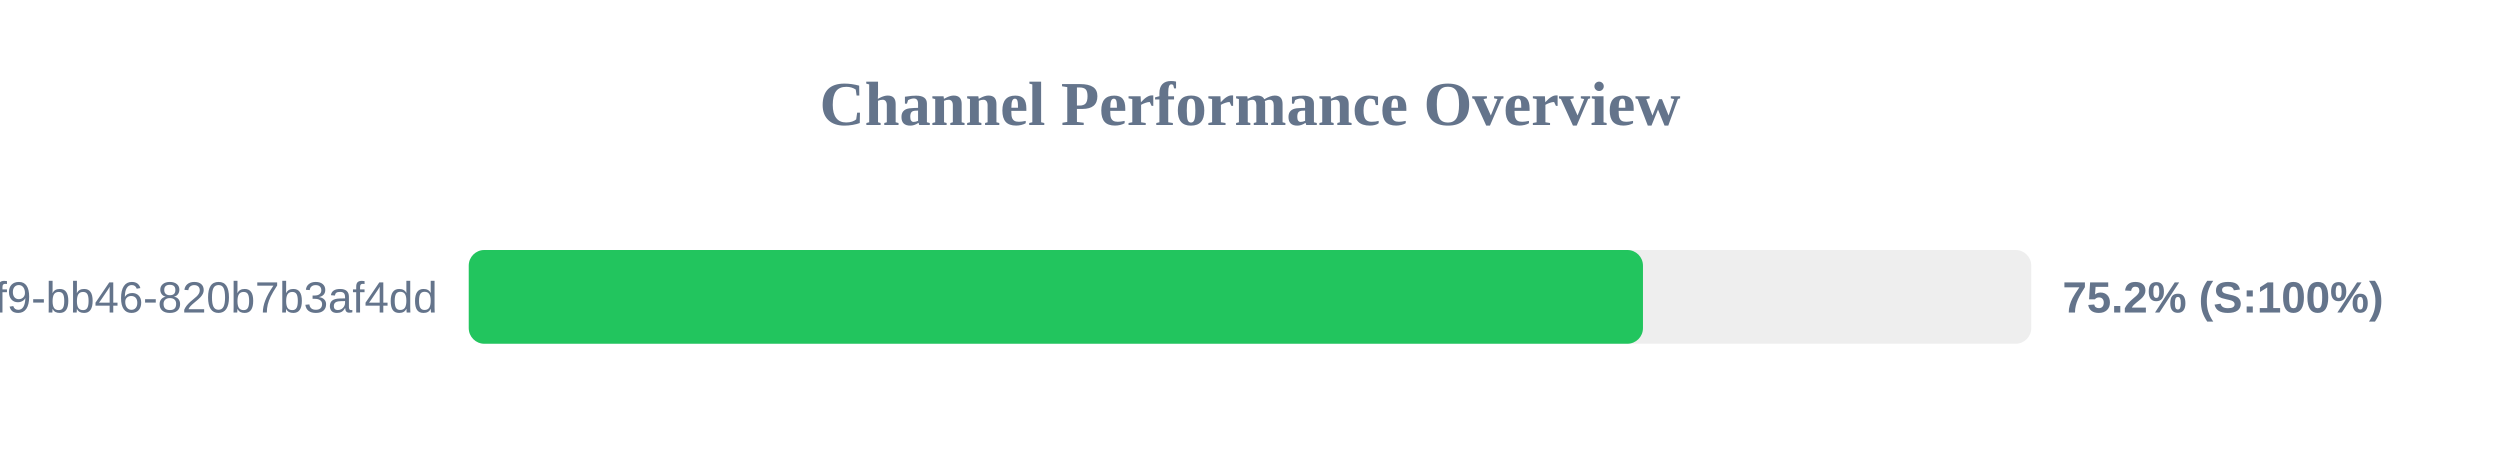
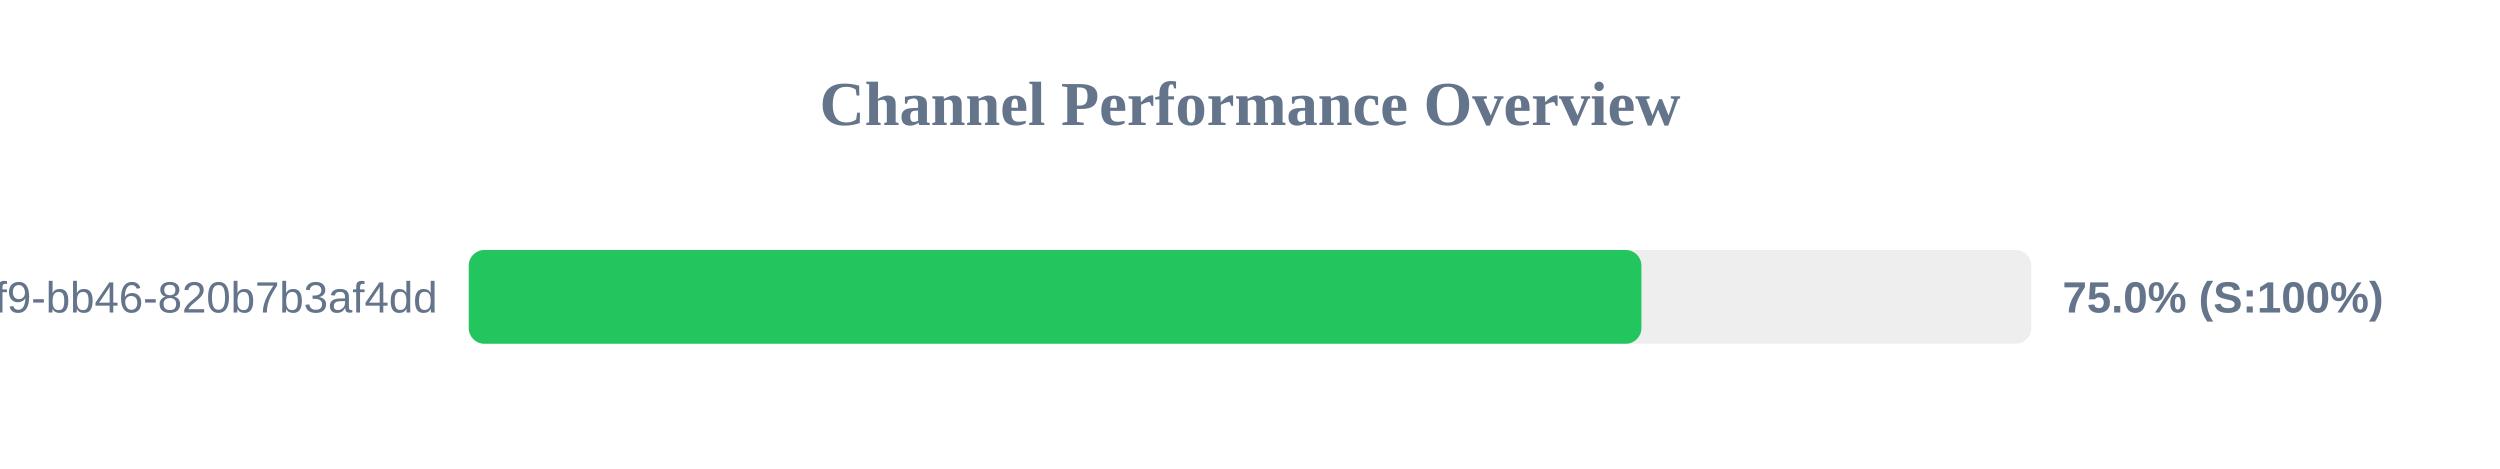
<svg xmlns="http://www.w3.org/2000/svg" width="800" height="150" version="1.1">
  <style>
        .row { font: 14px Arial; fill: #64748b; }
        .score { font: bold 14px Arial; fill: #64748b; }
    </style>
  <text x="400" y="40" text-anchor="middle" font-size="20px" font-weight="bold" fill="#64748b">Channel Performance Overview</text>
  <rect x="150" y="80" width="500" height="30" fill="#eee" rx="5" />
-   <rect x="150" y="80" width="375.75" height="30" fill="#22c55e" rx="5" />
+   <rect x="150" y="80" width="375.25" height="30" fill="#22c55e" rx="5" />
  <text x="140" y="100" text-anchor="end" class="row">?uuid=80b2ac81-ba69-41f9-bb46-820b7b3af4dd</text>
-   <text x="660" y="100" text-anchor="start" class="score">75.2% (S:100%)</text>
+   <text x="660" y="100" text-anchor="start" class="score">75.0% (S:100%)</text>
</svg>
